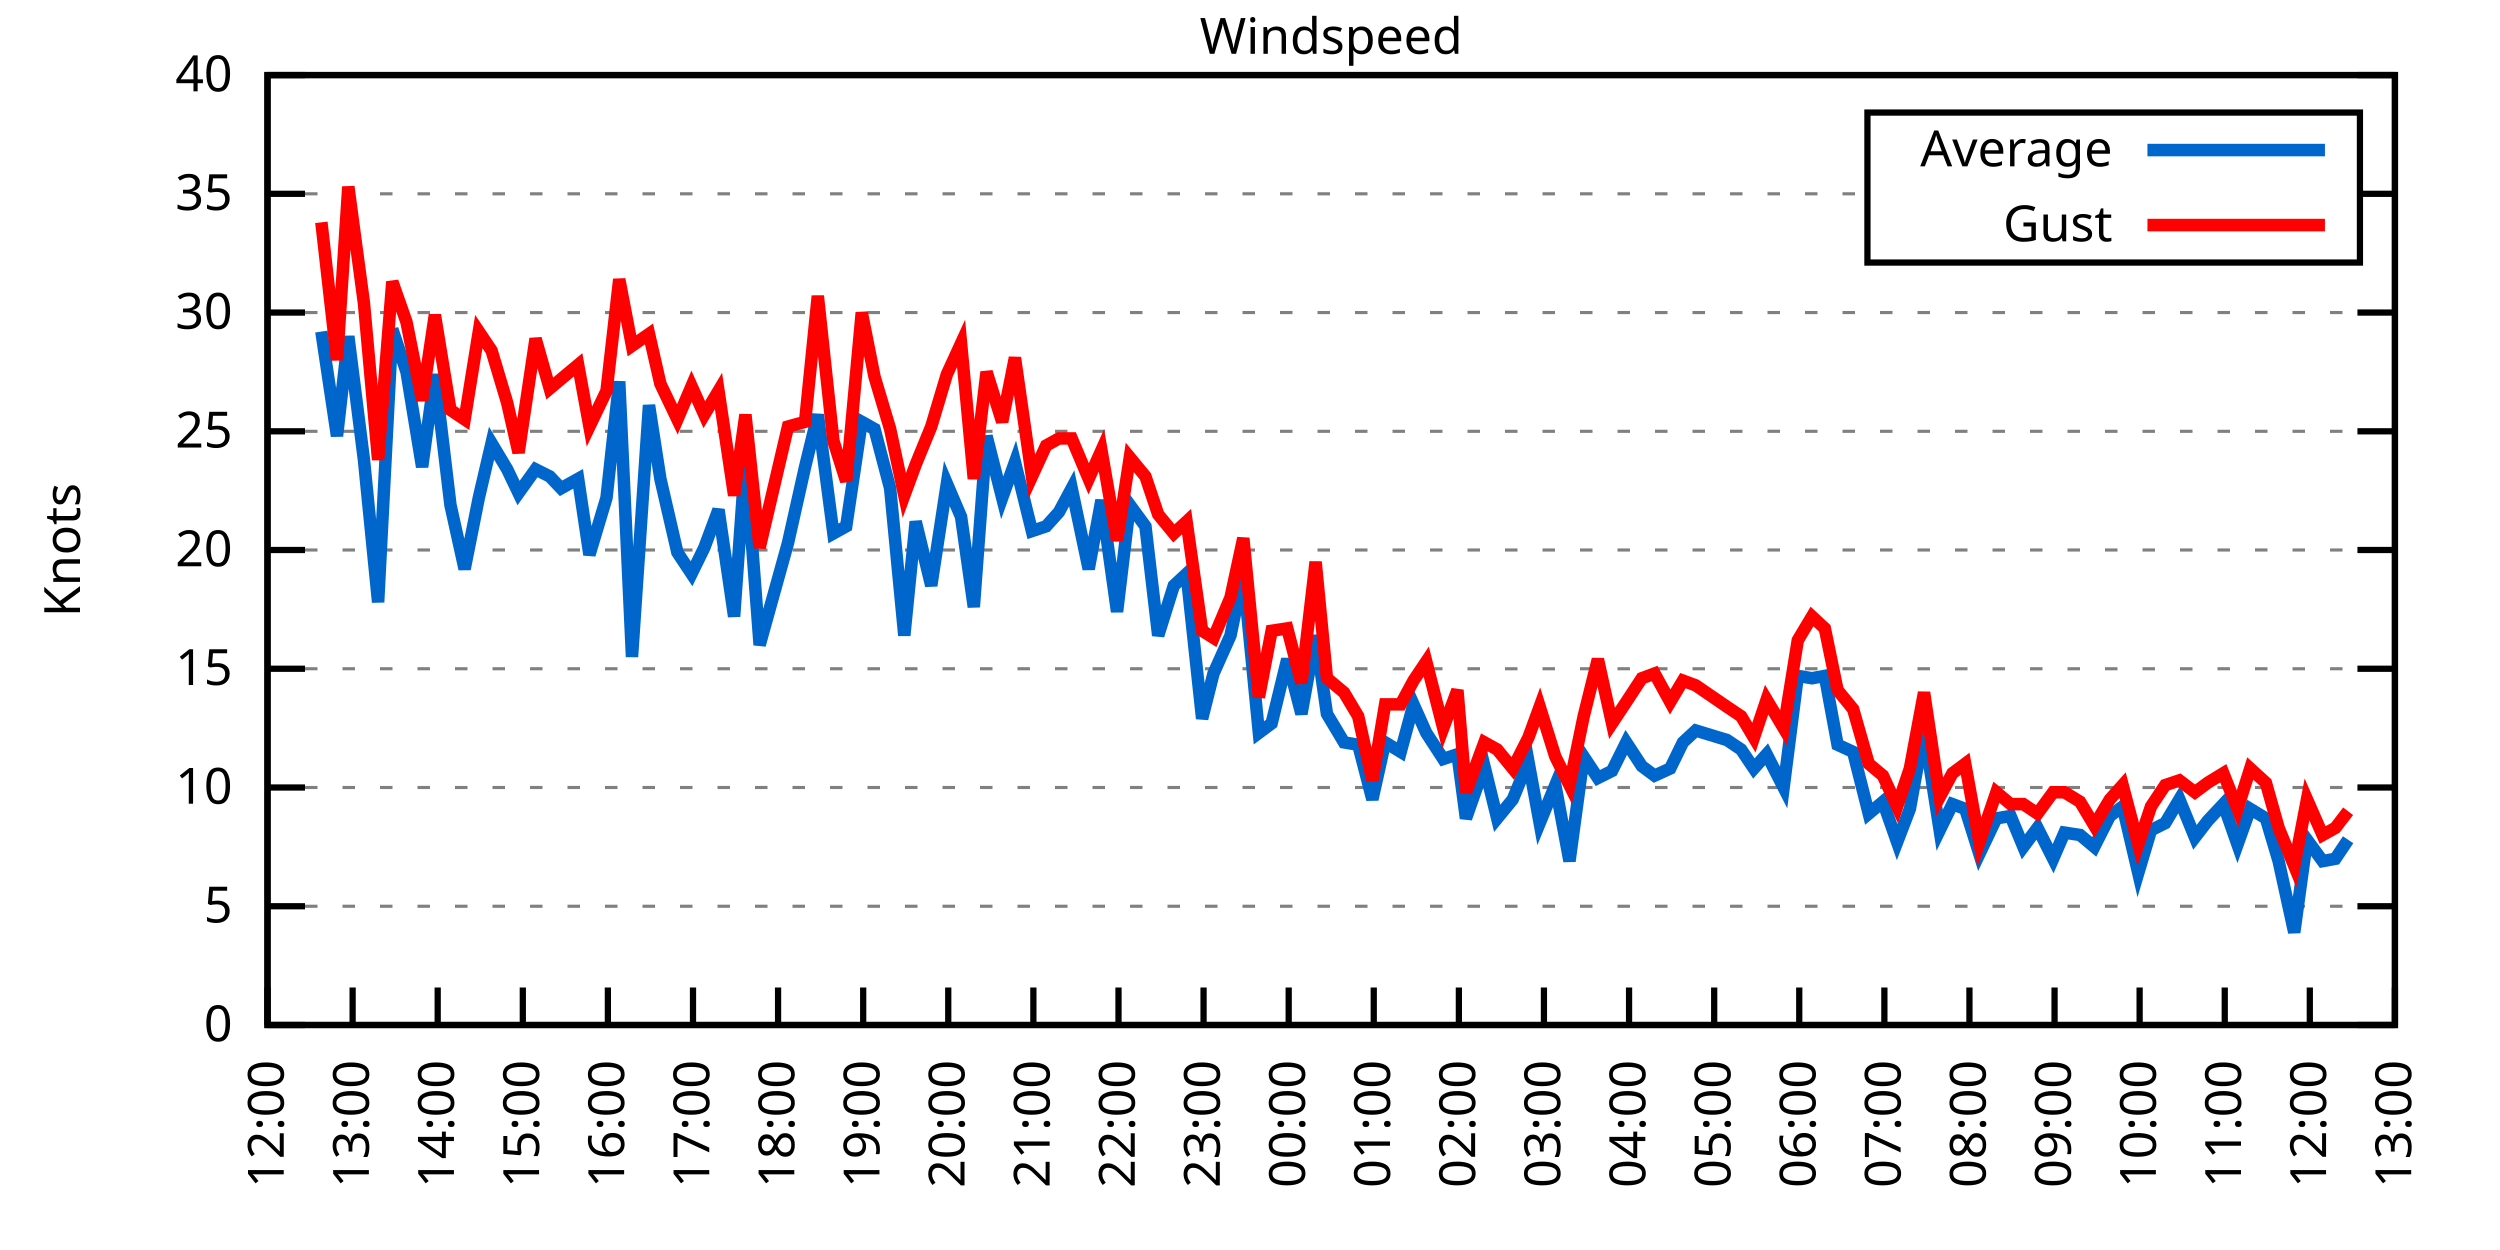
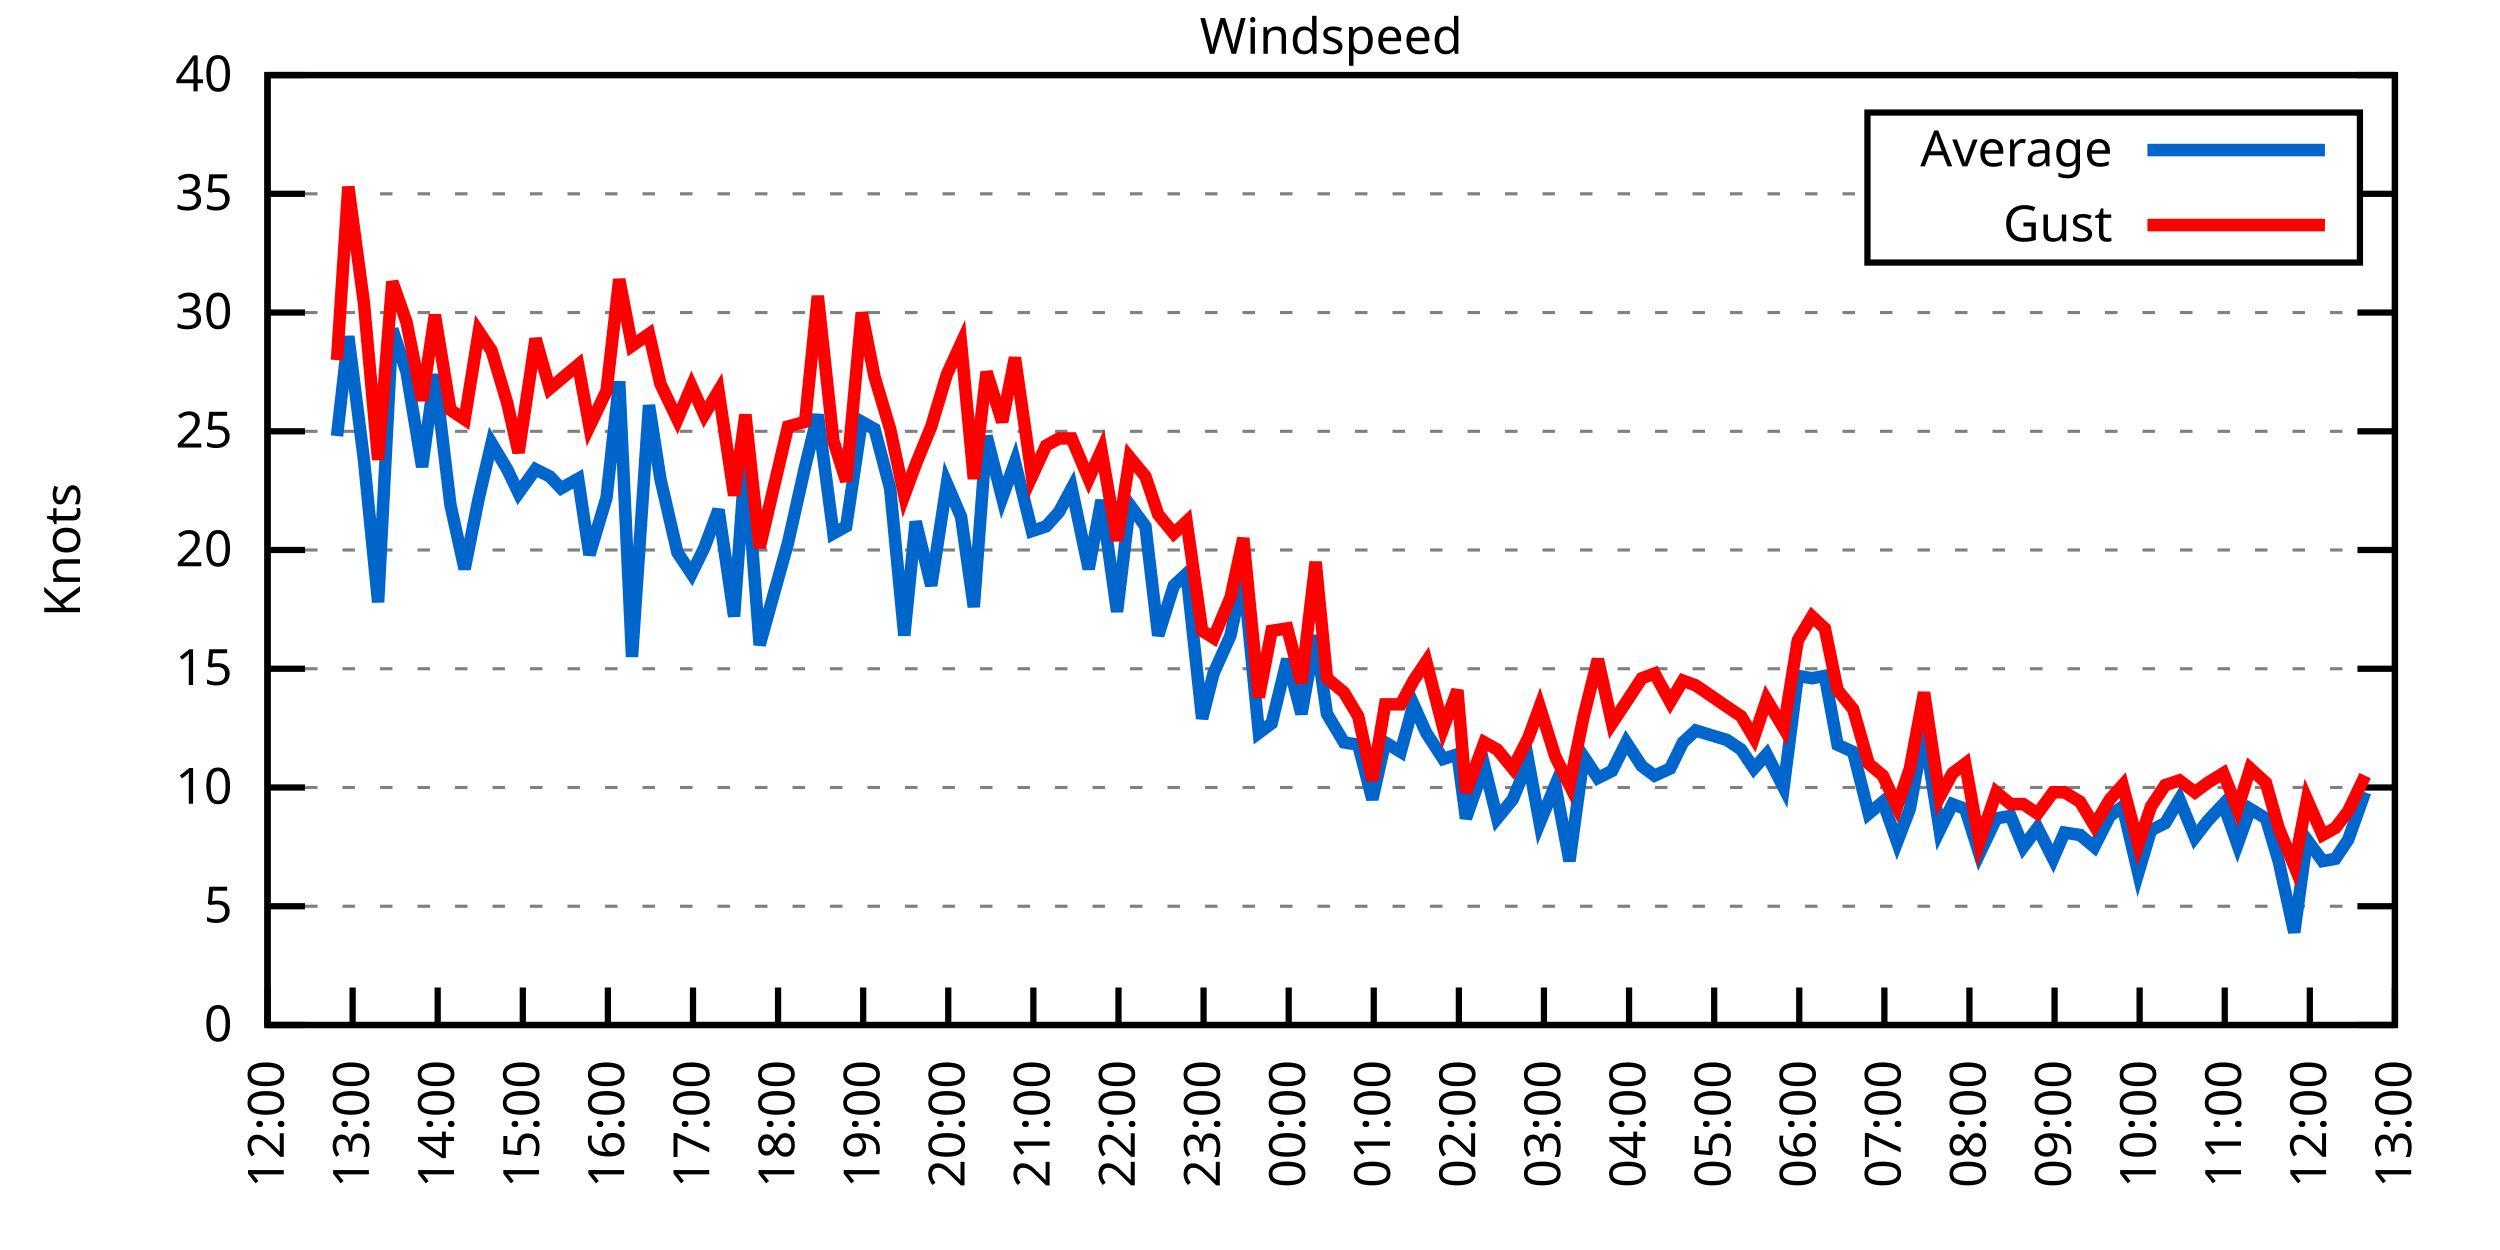
<svg xmlns="http://www.w3.org/2000/svg" xmlns:xlink="http://www.w3.org/1999/xlink" width="400" height="200" viewBox="0 0 400 200">
  <g id="gnuplot_canvas">
    <rect x="0" y="0" width="400" height="200" fill="none" />
    <defs>
      <circle id="gpDot" r="0.5" stroke-width="0.5" stroke="currentColor" />
      <path id="gpPt0" stroke-width="0.333" stroke="currentColor" d="M-1,0 h2 M0,-1 v2" />
      <path id="gpPt1" stroke-width="0.333" stroke="currentColor" d="M-1,-1 L1,1 M1,-1 L-1,1" />
      <path id="gpPt2" stroke-width="0.333" stroke="currentColor" d="M-1,0 L1,0 M0,-1 L0,1 M-1,-1 L1,1 M-1,1 L1,-1" />
      <rect id="gpPt3" stroke-width="0.333" stroke="currentColor" x="-1" y="-1" width="2" height="2" />
      <rect id="gpPt4" stroke-width="0.333" stroke="currentColor" fill="currentColor" x="-1" y="-1" width="2" height="2" />
      <circle id="gpPt5" stroke-width="0.333" stroke="currentColor" cx="0" cy="0" r="1" />
      <use xlink:href="#gpPt5" id="gpPt6" fill="currentColor" stroke="none" />
      <path id="gpPt7" stroke-width="0.333" stroke="currentColor" d="M0,-1.33 L-1.33,0.67 L1.33,0.67 z" />
      <use xlink:href="#gpPt7" id="gpPt8" fill="currentColor" stroke="none" />
      <use xlink:href="#gpPt7" id="gpPt9" stroke="currentColor" transform="rotate(180)" />
      <use xlink:href="#gpPt9" id="gpPt10" fill="currentColor" stroke="none" />
      <use xlink:href="#gpPt3" id="gpPt11" stroke="currentColor" transform="rotate(45)" />
      <use xlink:href="#gpPt11" id="gpPt12" fill="currentColor" stroke="none" />
      <path id="gpPt13" stroke-width="0.333" stroke="currentColor" d="M0,1.330 L1.265,0.411 L0.782,-1.067 L-0.782,-1.076 L-1.265,0.411 z" />
      <use xlink:href="#gpPt13" id="gpPt14" fill="currentColor" stroke="none" />
      <filter id="textbox" filterUnits="objectBoundingBox" x="0" y="0" height="1" width="1">
        <feFlood flood-color="white" flood-opacity="1" result="bgnd" />
        <feComposite in="SourceGraphic" in2="bgnd" operator="atop" />
      </filter>
      <filter id="greybox" filterUnits="objectBoundingBox" x="0" y="0" height="1" width="1">
        <feFlood flood-color="lightgrey" flood-opacity="1" result="grey" />
        <feComposite in="SourceGraphic" in2="grey" operator="atop" />
      </filter>
    </defs>
    <g fill="none" color="white" stroke="currentColor" stroke-width="1.00" stroke-linecap="butt" stroke-linejoin="miter">
</g>
    <g fill="none" color="black" stroke="currentColor" stroke-width="1.00" stroke-linecap="butt" stroke-linejoin="miter">
      <g stroke="none" shape-rendering="crispEdges">
        <polygon fill="rgb(255, 255, 255)" points="42.80,164.00 383.18,164.00 383.18,12.02 42.80,12.02 " />
      </g>
    </g>
    <g fill="none" color="black" stroke="currentColor" stroke-width="1.00" stroke-linecap="butt" stroke-linejoin="miter">
</g>
    <g fill="none" color="black" stroke="black" stroke-width="0.50" stroke-linecap="butt" stroke-linejoin="miter">
</g>
    <g fill="none" color="gray" stroke="currentColor" stroke-width="0.50" stroke-linecap="butt" stroke-linejoin="miter">
      <path stroke="gray" stroke-dasharray="2,4" class="gridline" d="M42.80,164.00 L383.19,164.00  " />
    </g>
    <g fill="none" color="gray" stroke="gray" stroke-width="1.00" stroke-linecap="butt" stroke-linejoin="miter">
</g>
    <g fill="none" color="black" stroke="currentColor" stroke-width="1.00" stroke-linecap="butt" stroke-linejoin="miter">
      <path stroke="black" d="M42.80,164.00 L48.80,164.00 M383.19,164.00 L377.19,164.00  " />
      <g transform="translate(37.20,166.60)" stroke="none" fill="black" font-family="Sans" font-size="8.00" text-anchor="end">
        <text>
          <tspan font-family="Sans"> 0</tspan>
        </text>
      </g>
    </g>
    <g fill="none" color="black" stroke="currentColor" stroke-width="1.00" stroke-linecap="butt" stroke-linejoin="miter">
</g>
    <g fill="none" color="black" stroke="black" stroke-width="0.50" stroke-linecap="butt" stroke-linejoin="miter">
</g>
    <g fill="none" color="gray" stroke="currentColor" stroke-width="0.50" stroke-linecap="butt" stroke-linejoin="miter">
      <path stroke="gray" stroke-dasharray="2,4" class="gridline" d="M42.80,145.00 L383.19,145.00  " />
    </g>
    <g fill="none" color="gray" stroke="gray" stroke-width="1.00" stroke-linecap="butt" stroke-linejoin="miter">
</g>
    <g fill="none" color="black" stroke="currentColor" stroke-width="1.00" stroke-linecap="butt" stroke-linejoin="miter">
      <path stroke="black" d="M42.80,145.00 L48.80,145.00 M383.19,145.00 L377.19,145.00  " />
      <g transform="translate(37.20,147.60)" stroke="none" fill="black" font-family="Sans" font-size="8.00" text-anchor="end">
        <text>
          <tspan font-family="Sans"> 5</tspan>
        </text>
      </g>
    </g>
    <g fill="none" color="black" stroke="currentColor" stroke-width="1.00" stroke-linecap="butt" stroke-linejoin="miter">
</g>
    <g fill="none" color="black" stroke="black" stroke-width="0.50" stroke-linecap="butt" stroke-linejoin="miter">
</g>
    <g fill="none" color="gray" stroke="currentColor" stroke-width="0.50" stroke-linecap="butt" stroke-linejoin="miter">
      <path stroke="gray" stroke-dasharray="2,4" class="gridline" d="M42.80,126.00 L383.19,126.00  " />
    </g>
    <g fill="none" color="gray" stroke="gray" stroke-width="1.00" stroke-linecap="butt" stroke-linejoin="miter">
</g>
    <g fill="none" color="black" stroke="currentColor" stroke-width="1.00" stroke-linecap="butt" stroke-linejoin="miter">
      <path stroke="black" d="M42.80,126.00 L48.80,126.00 M383.19,126.00 L377.19,126.00  " />
      <g transform="translate(37.20,128.60)" stroke="none" fill="black" font-family="Sans" font-size="8.00" text-anchor="end">
        <text>
          <tspan font-family="Sans"> 10</tspan>
        </text>
      </g>
    </g>
    <g fill="none" color="black" stroke="currentColor" stroke-width="1.00" stroke-linecap="butt" stroke-linejoin="miter">
</g>
    <g fill="none" color="black" stroke="black" stroke-width="0.50" stroke-linecap="butt" stroke-linejoin="miter">
</g>
    <g fill="none" color="gray" stroke="currentColor" stroke-width="0.50" stroke-linecap="butt" stroke-linejoin="miter">
      <path stroke="gray" stroke-dasharray="2,4" class="gridline" d="M42.80,107.00 L383.19,107.00  " />
    </g>
    <g fill="none" color="gray" stroke="gray" stroke-width="1.00" stroke-linecap="butt" stroke-linejoin="miter">
</g>
    <g fill="none" color="black" stroke="currentColor" stroke-width="1.00" stroke-linecap="butt" stroke-linejoin="miter">
      <path stroke="black" d="M42.80,107.00 L48.80,107.00 M383.19,107.00 L377.19,107.00  " />
      <g transform="translate(37.20,109.60)" stroke="none" fill="black" font-family="Sans" font-size="8.00" text-anchor="end">
        <text>
          <tspan font-family="Sans"> 15</tspan>
        </text>
      </g>
    </g>
    <g fill="none" color="black" stroke="currentColor" stroke-width="1.00" stroke-linecap="butt" stroke-linejoin="miter">
</g>
    <g fill="none" color="black" stroke="black" stroke-width="0.50" stroke-linecap="butt" stroke-linejoin="miter">
</g>
    <g fill="none" color="gray" stroke="currentColor" stroke-width="0.50" stroke-linecap="butt" stroke-linejoin="miter">
      <path stroke="gray" stroke-dasharray="2,4" class="gridline" d="M42.80,88.00 L383.19,88.00  " />
    </g>
    <g fill="none" color="gray" stroke="gray" stroke-width="1.00" stroke-linecap="butt" stroke-linejoin="miter">
</g>
    <g fill="none" color="black" stroke="currentColor" stroke-width="1.00" stroke-linecap="butt" stroke-linejoin="miter">
      <path stroke="black" d="M42.80,88.00 L48.80,88.00 M383.19,88.00 L377.19,88.00  " />
      <g transform="translate(37.20,90.60)" stroke="none" fill="black" font-family="Sans" font-size="8.00" text-anchor="end">
        <text>
          <tspan font-family="Sans"> 20</tspan>
        </text>
      </g>
    </g>
    <g fill="none" color="black" stroke="currentColor" stroke-width="1.00" stroke-linecap="butt" stroke-linejoin="miter">
</g>
    <g fill="none" color="black" stroke="black" stroke-width="0.50" stroke-linecap="butt" stroke-linejoin="miter">
</g>
    <g fill="none" color="gray" stroke="currentColor" stroke-width="0.50" stroke-linecap="butt" stroke-linejoin="miter">
      <path stroke="gray" stroke-dasharray="2,4" class="gridline" d="M42.80,69.01 L383.19,69.01  " />
    </g>
    <g fill="none" color="gray" stroke="gray" stroke-width="1.00" stroke-linecap="butt" stroke-linejoin="miter">
</g>
    <g fill="none" color="black" stroke="currentColor" stroke-width="1.00" stroke-linecap="butt" stroke-linejoin="miter">
      <path stroke="black" d="M42.80,69.01 L48.80,69.01 M383.19,69.01 L377.19,69.01  " />
      <g transform="translate(37.20,71.61)" stroke="none" fill="black" font-family="Sans" font-size="8.00" text-anchor="end">
        <text>
          <tspan font-family="Sans"> 25</tspan>
        </text>
      </g>
    </g>
    <g fill="none" color="black" stroke="currentColor" stroke-width="1.00" stroke-linecap="butt" stroke-linejoin="miter">
</g>
    <g fill="none" color="black" stroke="black" stroke-width="0.50" stroke-linecap="butt" stroke-linejoin="miter">
</g>
    <g fill="none" color="gray" stroke="currentColor" stroke-width="0.50" stroke-linecap="butt" stroke-linejoin="miter">
      <path stroke="gray" stroke-dasharray="2,4" class="gridline" d="M42.80,50.01 L383.19,50.01  " />
    </g>
    <g fill="none" color="gray" stroke="gray" stroke-width="1.00" stroke-linecap="butt" stroke-linejoin="miter">
</g>
    <g fill="none" color="black" stroke="currentColor" stroke-width="1.00" stroke-linecap="butt" stroke-linejoin="miter">
      <path stroke="black" d="M42.80,50.01 L48.80,50.01 M383.19,50.01 L377.19,50.01  " />
      <g transform="translate(37.20,52.61)" stroke="none" fill="black" font-family="Sans" font-size="8.00" text-anchor="end">
        <text>
          <tspan font-family="Sans"> 30</tspan>
        </text>
      </g>
    </g>
    <g fill="none" color="black" stroke="currentColor" stroke-width="1.00" stroke-linecap="butt" stroke-linejoin="miter">
</g>
    <g fill="none" color="black" stroke="black" stroke-width="0.50" stroke-linecap="butt" stroke-linejoin="miter">
</g>
    <g fill="none" color="gray" stroke="currentColor" stroke-width="0.50" stroke-linecap="butt" stroke-linejoin="miter">
      <path stroke="gray" stroke-dasharray="2,4" class="gridline" d="M42.80,31.01 L298.79,31.01 M377.59,31.01 L383.19,31.01  " />
    </g>
    <g fill="none" color="gray" stroke="gray" stroke-width="1.00" stroke-linecap="butt" stroke-linejoin="miter">
</g>
    <g fill="none" color="black" stroke="currentColor" stroke-width="1.00" stroke-linecap="butt" stroke-linejoin="miter">
      <path stroke="black" d="M42.80,31.01 L48.80,31.01 M383.19,31.01 L377.19,31.01  " />
      <g transform="translate(37.20,33.61)" stroke="none" fill="black" font-family="Sans" font-size="8.00" text-anchor="end">
        <text>
          <tspan font-family="Sans"> 35</tspan>
        </text>
      </g>
    </g>
    <g fill="none" color="black" stroke="currentColor" stroke-width="1.00" stroke-linecap="butt" stroke-linejoin="miter">
</g>
    <g fill="none" color="black" stroke="black" stroke-width="0.50" stroke-linecap="butt" stroke-linejoin="miter">
</g>
    <g fill="none" color="gray" stroke="currentColor" stroke-width="0.50" stroke-linecap="butt" stroke-linejoin="miter">
      <path stroke="gray" stroke-dasharray="2,4" class="gridline" d="M42.80,12.01 L383.19,12.01  " />
    </g>
    <g fill="none" color="gray" stroke="gray" stroke-width="1.00" stroke-linecap="butt" stroke-linejoin="miter">
</g>
    <g fill="none" color="black" stroke="currentColor" stroke-width="1.00" stroke-linecap="butt" stroke-linejoin="miter">
      <path stroke="black" d="M42.80,12.01 L48.80,12.01 M383.19,12.01 L377.19,12.01  " />
      <g transform="translate(37.20,14.61)" stroke="none" fill="black" font-family="Sans" font-size="8.00" text-anchor="end">
        <text>
          <tspan font-family="Sans"> 40</tspan>
        </text>
      </g>
    </g>
    <g fill="none" color="black" stroke="currentColor" stroke-width="1.00" stroke-linecap="butt" stroke-linejoin="miter">
      <path stroke="black" d="M42.80,164.00 L42.80,158.00  " />
      <g transform="translate(45.40,169.60) rotate(270.00)" stroke="none" fill="black" font-family="Sans" font-size="8.00" text-anchor="end">
        <text>
          <tspan font-family="Sans">12:00</tspan>
        </text>
      </g>
    </g>
    <g fill="none" color="black" stroke="currentColor" stroke-width="1.00" stroke-linecap="butt" stroke-linejoin="miter">
      <path stroke="black" d="M56.42,164.00 L56.42,158.00  " />
      <g transform="translate(59.02,169.60) rotate(270.00)" stroke="none" fill="black" font-family="Sans" font-size="8.00" text-anchor="end">
        <text>
          <tspan font-family="Sans">13:00</tspan>
        </text>
      </g>
    </g>
    <g fill="none" color="black" stroke="currentColor" stroke-width="1.00" stroke-linecap="butt" stroke-linejoin="miter">
      <path stroke="black" d="M70.03,164.00 L70.03,158.00  " />
      <g transform="translate(72.63,169.60) rotate(270.00)" stroke="none" fill="black" font-family="Sans" font-size="8.00" text-anchor="end">
        <text>
          <tspan font-family="Sans">14:00</tspan>
        </text>
      </g>
    </g>
    <g fill="none" color="black" stroke="currentColor" stroke-width="1.00" stroke-linecap="butt" stroke-linejoin="miter">
      <path stroke="black" d="M83.65,164.00 L83.65,158.00  " />
      <g transform="translate(86.25,169.60) rotate(270.00)" stroke="none" fill="black" font-family="Sans" font-size="8.00" text-anchor="end">
        <text>
          <tspan font-family="Sans">15:00</tspan>
        </text>
      </g>
    </g>
    <g fill="none" color="black" stroke="currentColor" stroke-width="1.00" stroke-linecap="butt" stroke-linejoin="miter">
      <path stroke="black" d="M97.26,164.00 L97.26,158.00  " />
      <g transform="translate(99.86,169.60) rotate(270.00)" stroke="none" fill="black" font-family="Sans" font-size="8.00" text-anchor="end">
        <text>
          <tspan font-family="Sans">16:00</tspan>
        </text>
      </g>
    </g>
    <g fill="none" color="black" stroke="currentColor" stroke-width="1.00" stroke-linecap="butt" stroke-linejoin="miter">
      <path stroke="black" d="M110.88,164.00 L110.88,158.00  " />
      <g transform="translate(113.48,169.60) rotate(270.00)" stroke="none" fill="black" font-family="Sans" font-size="8.00" text-anchor="end">
        <text>
          <tspan font-family="Sans">17:00</tspan>
        </text>
      </g>
    </g>
    <g fill="none" color="black" stroke="currentColor" stroke-width="1.00" stroke-linecap="butt" stroke-linejoin="miter">
      <path stroke="black" d="M124.49,164.00 L124.49,158.00  " />
      <g transform="translate(127.09,169.60) rotate(270.00)" stroke="none" fill="black" font-family="Sans" font-size="8.00" text-anchor="end">
        <text>
          <tspan font-family="Sans">18:00</tspan>
        </text>
      </g>
    </g>
    <g fill="none" color="black" stroke="currentColor" stroke-width="1.00" stroke-linecap="butt" stroke-linejoin="miter">
      <path stroke="black" d="M138.11,164.00 L138.11,158.00  " />
      <g transform="translate(140.71,169.60) rotate(270.00)" stroke="none" fill="black" font-family="Sans" font-size="8.00" text-anchor="end">
        <text>
          <tspan font-family="Sans">19:00</tspan>
        </text>
      </g>
    </g>
    <g fill="none" color="black" stroke="currentColor" stroke-width="1.00" stroke-linecap="butt" stroke-linejoin="miter">
      <path stroke="black" d="M151.72,164.00 L151.72,158.00  " />
      <g transform="translate(154.32,169.60) rotate(270.00)" stroke="none" fill="black" font-family="Sans" font-size="8.00" text-anchor="end">
        <text>
          <tspan font-family="Sans">20:00</tspan>
        </text>
      </g>
    </g>
    <g fill="none" color="black" stroke="currentColor" stroke-width="1.00" stroke-linecap="butt" stroke-linejoin="miter">
      <path stroke="black" d="M165.34,164.00 L165.34,158.00  " />
      <g transform="translate(167.94,169.60) rotate(270.00)" stroke="none" fill="black" font-family="Sans" font-size="8.00" text-anchor="end">
        <text>
          <tspan font-family="Sans">21:00</tspan>
        </text>
      </g>
    </g>
    <g fill="none" color="black" stroke="currentColor" stroke-width="1.00" stroke-linecap="butt" stroke-linejoin="miter">
      <path stroke="black" d="M178.96,164.00 L178.96,158.00  " />
      <g transform="translate(181.56,169.60) rotate(270.00)" stroke="none" fill="black" font-family="Sans" font-size="8.00" text-anchor="end">
        <text>
          <tspan font-family="Sans">22:00</tspan>
        </text>
      </g>
    </g>
    <g fill="none" color="black" stroke="currentColor" stroke-width="1.00" stroke-linecap="butt" stroke-linejoin="miter">
      <path stroke="black" d="M192.57,164.00 L192.57,158.00  " />
      <g transform="translate(195.17,169.60) rotate(270.00)" stroke="none" fill="black" font-family="Sans" font-size="8.00" text-anchor="end">
        <text>
          <tspan font-family="Sans">23:00</tspan>
        </text>
      </g>
    </g>
    <g fill="none" color="black" stroke="currentColor" stroke-width="1.00" stroke-linecap="butt" stroke-linejoin="miter">
      <path stroke="black" d="M206.19,164.00 L206.19,158.00  " />
      <g transform="translate(208.79,169.60) rotate(270.00)" stroke="none" fill="black" font-family="Sans" font-size="8.00" text-anchor="end">
        <text>
          <tspan font-family="Sans">00:00</tspan>
        </text>
      </g>
    </g>
    <g fill="none" color="black" stroke="currentColor" stroke-width="1.00" stroke-linecap="butt" stroke-linejoin="miter">
      <path stroke="black" d="M219.80,164.00 L219.80,158.00  " />
      <g transform="translate(222.40,169.60) rotate(270.00)" stroke="none" fill="black" font-family="Sans" font-size="8.00" text-anchor="end">
        <text>
          <tspan font-family="Sans">01:00</tspan>
        </text>
      </g>
    </g>
    <g fill="none" color="black" stroke="currentColor" stroke-width="1.00" stroke-linecap="butt" stroke-linejoin="miter">
      <path stroke="black" d="M233.42,164.00 L233.42,158.00  " />
      <g transform="translate(236.02,169.60) rotate(270.00)" stroke="none" fill="black" font-family="Sans" font-size="8.00" text-anchor="end">
        <text>
          <tspan font-family="Sans">02:00</tspan>
        </text>
      </g>
    </g>
    <g fill="none" color="black" stroke="currentColor" stroke-width="1.00" stroke-linecap="butt" stroke-linejoin="miter">
      <path stroke="black" d="M247.03,164.00 L247.03,158.00  " />
      <g transform="translate(249.63,169.60) rotate(270.00)" stroke="none" fill="black" font-family="Sans" font-size="8.00" text-anchor="end">
        <text>
          <tspan font-family="Sans">03:00</tspan>
        </text>
      </g>
    </g>
    <g fill="none" color="black" stroke="currentColor" stroke-width="1.00" stroke-linecap="butt" stroke-linejoin="miter">
      <path stroke="black" d="M260.65,164.00 L260.65,158.00  " />
      <g transform="translate(263.25,169.60) rotate(270.00)" stroke="none" fill="black" font-family="Sans" font-size="8.00" text-anchor="end">
        <text>
          <tspan font-family="Sans">04:00</tspan>
        </text>
      </g>
    </g>
    <g fill="none" color="black" stroke="currentColor" stroke-width="1.00" stroke-linecap="butt" stroke-linejoin="miter">
      <path stroke="black" d="M274.27,164.00 L274.27,158.00  " />
      <g transform="translate(276.87,169.60) rotate(270.00)" stroke="none" fill="black" font-family="Sans" font-size="8.00" text-anchor="end">
        <text>
          <tspan font-family="Sans">05:00</tspan>
        </text>
      </g>
    </g>
    <g fill="none" color="black" stroke="currentColor" stroke-width="1.00" stroke-linecap="butt" stroke-linejoin="miter">
      <path stroke="black" d="M287.88,164.00 L287.88,158.00  " />
      <g transform="translate(290.48,169.60) rotate(270.00)" stroke="none" fill="black" font-family="Sans" font-size="8.00" text-anchor="end">
        <text>
          <tspan font-family="Sans">06:00</tspan>
        </text>
      </g>
    </g>
    <g fill="none" color="black" stroke="currentColor" stroke-width="1.00" stroke-linecap="butt" stroke-linejoin="miter">
      <path stroke="black" d="M301.50,164.00 L301.50,158.00  " />
      <g transform="translate(304.10,169.60) rotate(270.00)" stroke="none" fill="black" font-family="Sans" font-size="8.00" text-anchor="end">
        <text>
          <tspan font-family="Sans">07:00</tspan>
        </text>
      </g>
    </g>
    <g fill="none" color="black" stroke="currentColor" stroke-width="1.00" stroke-linecap="butt" stroke-linejoin="miter">
      <path stroke="black" d="M315.11,164.00 L315.11,158.00  " />
      <g transform="translate(317.71,169.60) rotate(270.00)" stroke="none" fill="black" font-family="Sans" font-size="8.00" text-anchor="end">
        <text>
          <tspan font-family="Sans">08:00</tspan>
        </text>
      </g>
    </g>
    <g fill="none" color="black" stroke="currentColor" stroke-width="1.00" stroke-linecap="butt" stroke-linejoin="miter">
      <path stroke="black" d="M328.73,164.00 L328.73,158.00  " />
      <g transform="translate(331.33,169.60) rotate(270.00)" stroke="none" fill="black" font-family="Sans" font-size="8.00" text-anchor="end">
        <text>
          <tspan font-family="Sans">09:00</tspan>
        </text>
      </g>
    </g>
    <g fill="none" color="black" stroke="currentColor" stroke-width="1.00" stroke-linecap="butt" stroke-linejoin="miter">
      <path stroke="black" d="M342.34,164.00 L342.34,158.00  " />
      <g transform="translate(344.94,169.60) rotate(270.00)" stroke="none" fill="black" font-family="Sans" font-size="8.00" text-anchor="end">
        <text>
          <tspan font-family="Sans">10:00</tspan>
        </text>
      </g>
    </g>
    <g fill="none" color="black" stroke="currentColor" stroke-width="1.00" stroke-linecap="butt" stroke-linejoin="miter">
      <path stroke="black" d="M355.96,164.00 L355.96,158.00  " />
      <g transform="translate(358.56,169.60) rotate(270.00)" stroke="none" fill="black" font-family="Sans" font-size="8.00" text-anchor="end">
        <text>
          <tspan font-family="Sans">11:00</tspan>
        </text>
      </g>
    </g>
    <g fill="none" color="black" stroke="currentColor" stroke-width="1.00" stroke-linecap="butt" stroke-linejoin="miter">
      <path stroke="black" d="M369.57,164.00 L369.57,158.00  " />
      <g transform="translate(372.17,169.60) rotate(270.00)" stroke="none" fill="black" font-family="Sans" font-size="8.00" text-anchor="end">
        <text>
          <tspan font-family="Sans">12:00</tspan>
        </text>
      </g>
    </g>
    <g fill="none" color="black" stroke="currentColor" stroke-width="1.00" stroke-linecap="butt" stroke-linejoin="miter">
      <path stroke="black" d="M383.19,164.00 L383.19,158.00  " />
      <g transform="translate(385.79,169.60) rotate(270.00)" stroke="none" fill="black" font-family="Sans" font-size="8.00" text-anchor="end">
        <text>
          <tspan font-family="Sans">13:00</tspan>
        </text>
      </g>
    </g>
    <g fill="none" color="black" stroke="currentColor" stroke-width="1.00" stroke-linecap="butt" stroke-linejoin="miter">
</g>
    <g fill="none" color="black" stroke="currentColor" stroke-width="1.00" stroke-linecap="butt" stroke-linejoin="miter">
      <path stroke="black" d="M42.80,12.01 L42.80,164.00 L383.19,164.00 L383.19,12.01 L42.80,12.01 Z  " />
    </g>
    <g fill="none" color="black" stroke="currentColor" stroke-width="1.00" stroke-linecap="butt" stroke-linejoin="miter">
</g>
    <g fill="none" color="black" stroke="currentColor" stroke-width="1.00" stroke-linecap="butt" stroke-linejoin="miter">
      <path stroke="black" d="M298.79,42.01 L298.79,18.01 L377.59,18.01 L377.59,42.01 L298.79,42.01 Z  " />
    </g>
    <g id="Windspeed_plot_1">
      <g fill="none" color="white" stroke="black" stroke-width="2.00" stroke-linecap="butt" stroke-linejoin="miter">
</g>
      <g fill="none" color="black" stroke="currentColor" stroke-width="2.00" stroke-linecap="butt" stroke-linejoin="miter">
        <g transform="translate(337.99,26.61)" stroke="none" fill="black" font-family="Sans" font-size="8.00" text-anchor="end">
          <text>
            <tspan font-family="Sans">Average</tspan>
          </text>
        </g>
      </g>
      <g fill="none" color="black" stroke="currentColor" stroke-width="2.00" stroke-linecap="butt" stroke-linejoin="miter">
-         <path stroke="rgb(  0, 102, 204)" d="M343.59,24.01 L371.99,24.01 M51.42,53.05 L53.92,69.77 L55.73,53.81 L58.23,73.57 L60.50,96.36 L62.77,52.67   L65.04,59.51 L67.54,74.71 L69.58,59.89 L72.07,80.79 L74.34,91.04 L76.61,79.65 L78.65,70.91 L81.15,75.09   L82.97,78.89 L85.69,75.09 L87.96,76.23 L89.77,78.13 L92.50,76.61 L94.31,88.76 L97.04,79.65 L99.08,61.03   L101.12,105.10 L103.84,64.83 L105.66,76.61 L108.38,88.38 L110.65,91.80 L112.69,87.63 L114.96,81.55 L117.46,98.64   L119.27,73.19 L121.54,103.20 L126.08,86.87 L128.81,74.71 L130.85,66.35 L133.34,85.35 L135.39,84.21 L137.88,67.49   L139.92,68.63 L142.42,78.13 L144.69,101.68 L146.51,83.45 L149.00,93.70 L151.50,77.37 L153.77,82.69 L155.81,97.12   L157.85,69.77 L160.35,79.65 L162.39,73.95 L165.11,84.97 L167.38,84.21 L169.43,81.93 L171.47,78.13 L174.19,91.04   L176.23,80.03 L178.73,97.88 L180.77,80.79 L183.27,84.21 L185.31,101.68 L187.81,93.70 L189.85,91.80 L192.34,114.98   L194.16,107.76 L196.88,101.68 L198.93,91.80 L201.42,117.26 L203.46,115.74 L205.96,105.48 L208.23,114.22 L210.50,101.68   L212.31,114.22 L215.04,118.78 L217.31,119.16 L219.58,127.90 L221.62,118.78 L224.11,120.30 L226.16,112.70 L228.20,117.26   L230.92,121.44 L233.19,120.68 L234.55,130.94 L237.50,122.58 L239.55,130.94 L242.04,127.90 L244.54,121.82 L246.35,131.70   L248.85,125.62 L251.12,137.78 L253.39,121.06 L255.66,124.48 L257.93,123.34 L260.20,118.78 L262.69,122.58 L264.73,124.10   L267.23,122.96 L269.27,118.78 L271.32,116.88 L276.31,118.40 L278.58,119.92 L280.62,122.96 L282.66,120.68 L285.38,126.00   L287.65,108.14 L289.92,108.52 L291.97,108.14 L294.01,119.16 L296.50,120.30 L299.00,130.18 L301.27,128.28 L303.54,134.74   L305.58,129.42 L307.85,116.88 L310.35,132.84 L312.39,128.66 L314.43,129.42 L316.70,136.64 L319.42,130.94 L321.69,130.56   L323.74,135.50 L326.00,132.46 L328.50,137.40 L330.32,133.22 L332.81,133.60 L335.08,135.50 L337.58,130.56 L339.62,129.04   L342.12,139.68 L344.16,132.84 L346.43,131.70 L348.70,127.90 L351.19,133.98 L353.24,131.32 L355.73,128.66 L358.00,135.12   L360.04,129.42 L362.54,130.94 L364.58,137.78 L367.08,149.18 L369.12,134.36 L371.62,137.78 L373.66,137.40 L375.70,134.36    " />
+         <path stroke="rgb(  0, 102, 204)" d="M343.59,24.01 L371.99,24.01 M53.92,69.77 L55.73,53.81 L58.23,73.57 L60.50,96.36 L62.77,52.67 L65.04,59.51   L67.54,74.71 L69.58,59.89 L72.07,80.79 L74.34,91.04 L76.61,79.65 L78.65,70.91 L81.15,75.09 L82.97,78.89   L85.69,75.09 L87.96,76.23 L89.77,78.13 L92.50,76.61 L94.31,88.76 L97.04,79.65 L99.08,61.03 L101.12,105.10   L103.84,64.83 L105.66,76.61 L108.38,88.38 L110.65,91.80 L112.69,87.63 L114.96,81.55 L117.46,98.64 L119.27,73.19   L121.54,103.20 L126.08,86.87 L128.81,74.71 L130.85,66.35 L133.34,85.35 L135.39,84.21 L137.88,67.49 L139.92,68.63   L142.42,78.13 L144.69,101.68 L146.51,83.45 L149.00,93.70 L151.50,77.37 L153.77,82.69 L155.81,97.12 L157.85,69.77   L160.35,79.65 L162.39,73.95 L165.11,84.97 L167.38,84.21 L169.43,81.93 L171.47,78.13 L174.19,91.04 L176.23,80.03   L178.73,97.88 L180.77,80.79 L183.27,84.21 L185.31,101.68 L187.81,93.70 L189.85,91.80 L192.34,114.98 L194.16,107.76   L196.88,101.68 L198.93,91.80 L201.42,117.26 L203.46,115.74 L205.96,105.48 L208.23,114.22 L210.50,101.68 L212.31,114.22   L215.04,118.78 L217.31,119.16 L219.58,127.90 L221.62,118.78 L224.11,120.30 L226.16,112.70 L228.20,117.26 L230.92,121.44   L233.19,120.68 L234.55,130.94 L237.50,122.58 L239.55,130.94 L242.04,127.90 L244.54,121.82 L246.35,131.70 L248.85,125.62   L251.12,137.78 L253.39,121.06 L255.66,124.48 L257.93,123.34 L260.20,118.78 L262.69,122.58 L264.73,124.10 L267.23,122.96   L269.27,118.78 L271.32,116.88 L276.31,118.40 L278.58,119.92 L280.62,122.96 L282.66,120.68 L285.38,126.00 L287.65,108.14   L289.92,108.52 L291.97,108.14 L294.01,119.16 L296.50,120.30 L299.00,130.18 L301.27,128.28 L303.54,134.74 L305.58,129.42   L307.85,116.88 L310.35,132.84 L312.39,128.66 L314.43,129.42 L316.70,136.64 L319.42,130.94 L321.69,130.56 L323.74,135.50   L326.00,132.46 L328.50,137.40 L330.32,133.22 L332.81,133.60 L335.08,135.50 L337.58,130.56 L339.62,129.04 L342.12,139.68   L344.16,132.84 L346.43,131.70 L348.70,127.90 L351.19,133.98 L353.24,131.32 L355.73,128.66 L358.00,135.12 L360.04,129.42   L362.54,130.94 L364.58,137.78 L367.08,149.18 L369.12,134.36 L371.62,137.78 L373.66,137.40 L375.70,134.36 L378.42,126.76    " />
      </g>
    </g>
    <g id="Windspeed_plot_2">
      <g fill="none" color="black" stroke="currentColor" stroke-width="2.00" stroke-linecap="butt" stroke-linejoin="miter">
        <g transform="translate(337.99,38.61)" stroke="none" fill="black" font-family="Sans" font-size="8.00" text-anchor="end">
          <text>
            <tspan font-family="Sans">Gust</tspan>
          </text>
        </g>
      </g>
      <g fill="none" color="black" stroke="currentColor" stroke-width="2.00" stroke-linecap="butt" stroke-linejoin="miter">
-         <path stroke="rgb(255,   0,   0)" d="M343.59,36.01 L371.99,36.01 M51.42,35.57 L53.92,57.61 L55.73,29.87 L58.23,48.49 L60.50,73.57 L62.77,45.07   L65.04,51.53 L67.54,64.07 L69.58,50.39 L72.07,65.59 L74.34,67.11 L76.61,53.05 L78.65,56.09 L81.15,64.45   L82.97,72.43 L85.69,54.19 L87.96,62.17 L89.77,60.65 L92.50,58.37 L94.31,68.25 L97.04,62.55 L99.08,44.69   L101.12,55.33 L103.84,53.43 L105.66,61.41 L108.38,67.11 L110.65,61.79 L112.69,66.35 L114.96,62.55 L117.46,79.27   L119.27,66.35 L121.54,87.63 L126.08,68.25 L128.81,67.49 L130.85,47.35 L133.34,70.53 L135.39,76.99 L137.88,50.01   L139.92,60.27 L142.42,68.63 L144.69,79.27 L146.51,74.33 L149.00,68.25 L151.50,59.89 L153.77,54.95 L155.81,76.61   L157.85,59.51 L160.35,67.49 L162.39,57.23 L165.11,76.23 L167.38,71.29 L169.43,70.15 L171.47,70.15 L174.19,76.61   L176.23,72.05 L178.73,86.49 L180.77,73.19 L183.27,76.23 L185.31,82.31 L187.81,85.35 L189.85,83.45 L192.34,100.92   L194.16,102.06 L196.88,95.60 L198.93,86.11 L201.42,111.56 L203.46,100.92 L205.96,100.54 L208.23,109.28 L210.50,89.90   L212.31,108.52 L215.04,110.80 L217.31,114.60 L219.58,124.86 L221.62,112.70 L224.11,112.70 L226.16,108.90 L228.20,105.86   L230.92,116.50 L233.19,110.42 L234.55,126.76 L237.50,118.78 L239.55,119.92 L242.04,122.96 L244.54,118.02 L246.35,113.08   L248.85,121.06 L251.12,125.62 L253.39,114.60 L255.66,105.48 L257.93,115.74 L260.20,112.32 L262.69,108.52 L264.73,107.76   L267.23,112.32 L269.27,108.90 L271.32,109.66 L276.31,113.08 L278.58,114.60 L280.62,118.02 L282.66,111.94 L285.38,116.50   L287.65,102.44 L289.92,98.64 L291.97,100.54 L294.01,110.42 L296.50,113.46 L299.00,122.20 L301.27,124.10 L303.54,129.04   L305.58,122.96 L307.85,110.80 L310.35,127.52 L312.39,123.72 L314.43,122.20 L316.70,134.74 L319.42,126.76 L321.69,128.66   L323.74,128.66 L326.00,130.18 L328.50,126.76 L330.32,126.76 L332.81,128.28 L335.08,132.08 L337.58,127.90 L339.62,125.62   L342.12,135.12 L344.16,129.04 L346.43,125.62 L348.70,124.86 L351.19,126.76 L353.24,125.24 L355.73,123.72 L358.00,129.42   L360.04,122.96 L362.54,125.24 L364.58,132.46 L367.08,138.54 L369.12,127.90 L371.62,133.60 L373.66,132.46 L375.70,129.80    " />
+         <path stroke="rgb(255,   0,   0)" d="M343.59,36.01 L371.99,36.01 M53.92,57.61 L55.73,29.87 L58.23,48.49 L60.50,73.57 L62.77,45.07 L65.04,51.53   L67.54,64.07 L69.58,50.39 L72.07,65.59 L74.34,67.11 L76.61,53.05 L78.65,56.09 L81.15,64.45 L82.97,72.43   L85.69,54.19 L87.96,62.17 L89.77,60.65 L92.50,58.37 L94.31,68.25 L97.04,62.55 L99.08,44.69 L101.12,55.33   L103.84,53.43 L105.66,61.41 L108.38,67.11 L110.65,61.79 L112.69,66.35 L114.96,62.55 L117.46,79.27 L119.27,66.35   L121.54,87.63 L126.08,68.25 L128.81,67.49 L130.85,47.35 L133.34,70.53 L135.39,76.99 L137.88,50.01 L139.92,60.27   L142.42,68.63 L144.69,79.27 L146.51,74.33 L149.00,68.25 L151.50,59.89 L153.77,54.95 L155.81,76.61 L157.85,59.51   L160.35,67.49 L162.39,57.23 L165.11,76.23 L167.38,71.29 L169.43,70.15 L171.47,70.15 L174.19,76.61 L176.23,72.05   L178.73,86.49 L180.77,73.19 L183.27,76.23 L185.31,82.31 L187.81,85.35 L189.85,83.45 L192.34,100.92 L194.16,102.06   L196.88,95.60 L198.93,86.11 L201.42,111.56 L203.46,100.92 L205.96,100.54 L208.23,109.28 L210.50,89.90 L212.31,108.52   L215.04,110.80 L217.31,114.60 L219.58,124.86 L221.62,112.70 L224.11,112.70 L226.16,108.90 L228.20,105.86 L230.92,116.50   L233.19,110.42 L234.55,126.76 L237.50,118.78 L239.55,119.92 L242.04,122.96 L244.54,118.02 L246.35,113.08 L248.85,121.06   L251.12,125.62 L253.39,114.60 L255.66,105.48 L257.93,115.74 L260.20,112.32 L262.69,108.52 L264.73,107.76 L267.23,112.32   L269.27,108.90 L271.32,109.66 L276.31,113.08 L278.58,114.60 L280.62,118.02 L282.66,111.94 L285.38,116.50 L287.65,102.44   L289.92,98.64 L291.97,100.54 L294.01,110.42 L296.50,113.46 L299.00,122.20 L301.27,124.10 L303.54,129.04 L305.58,122.96   L307.85,110.80 L310.35,127.52 L312.39,123.72 L314.43,122.20 L316.70,134.74 L319.42,126.76 L321.69,128.66 L323.74,128.66   L326.00,130.18 L328.50,126.76 L330.32,126.76 L332.81,128.28 L335.08,132.08 L337.58,127.90 L339.62,125.62 L342.12,135.12   L344.16,129.04 L346.43,125.62 L348.70,124.86 L351.19,126.76 L353.24,125.24 L355.73,123.72 L358.00,129.42 L360.04,122.96   L362.54,125.24 L364.58,132.46 L367.08,138.54 L369.12,127.90 L371.62,133.60 L373.66,132.46 L375.70,129.80 L378.42,124.10    " />
      </g>
    </g>
    <g fill="none" color="black" stroke="currentColor" stroke-width="2.00" stroke-linecap="butt" stroke-linejoin="miter">
</g>
    <g fill="none" color="black" stroke="black" stroke-width="1.00" stroke-linecap="butt" stroke-linejoin="miter">
</g>
    <g fill="none" color="black" stroke="currentColor" stroke-width="1.00" stroke-linecap="butt" stroke-linejoin="miter">
      <path stroke="black" d="M42.80,12.01 L42.80,164.00 L383.19,164.00 L383.19,12.01 L42.80,12.01 Z  " />
      <g transform="translate(12.80,88.01) rotate(270.00)" stroke="none" fill="black" font-family="Sans" font-size="8.00" text-anchor="middle">
        <text>
          <tspan font-family="Sans">Knots</tspan>
        </text>
      </g>
    </g>
    <g fill="none" color="black" stroke="currentColor" stroke-width="1.00" stroke-linecap="butt" stroke-linejoin="miter">
</g>
    <g fill="none" color="black" stroke="currentColor" stroke-width="1.00" stroke-linecap="butt" stroke-linejoin="miter">
      <g transform="translate(212.99,8.61)" stroke="none" fill="black" font-family="Sans" font-size="8.00" text-anchor="middle">
        <text>
          <tspan font-family="Sans">Windspeed</tspan>
        </text>
      </g>
    </g>
    <g fill="none" color="black" stroke="currentColor" stroke-width="1.00" stroke-linecap="butt" stroke-linejoin="miter">
</g>
  </g>
</svg>
